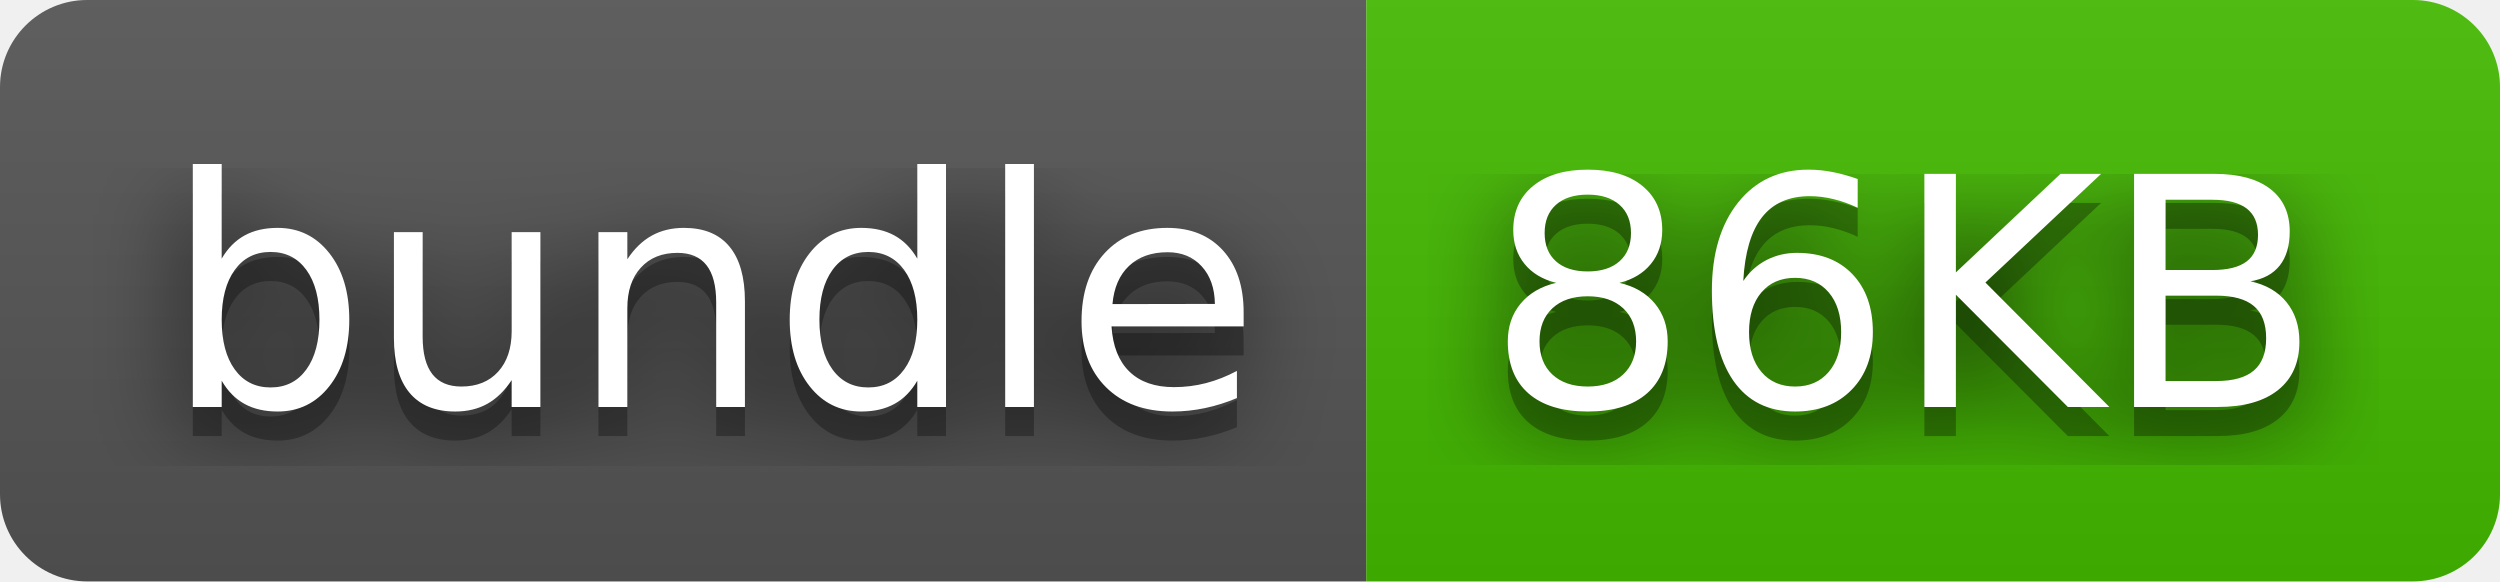
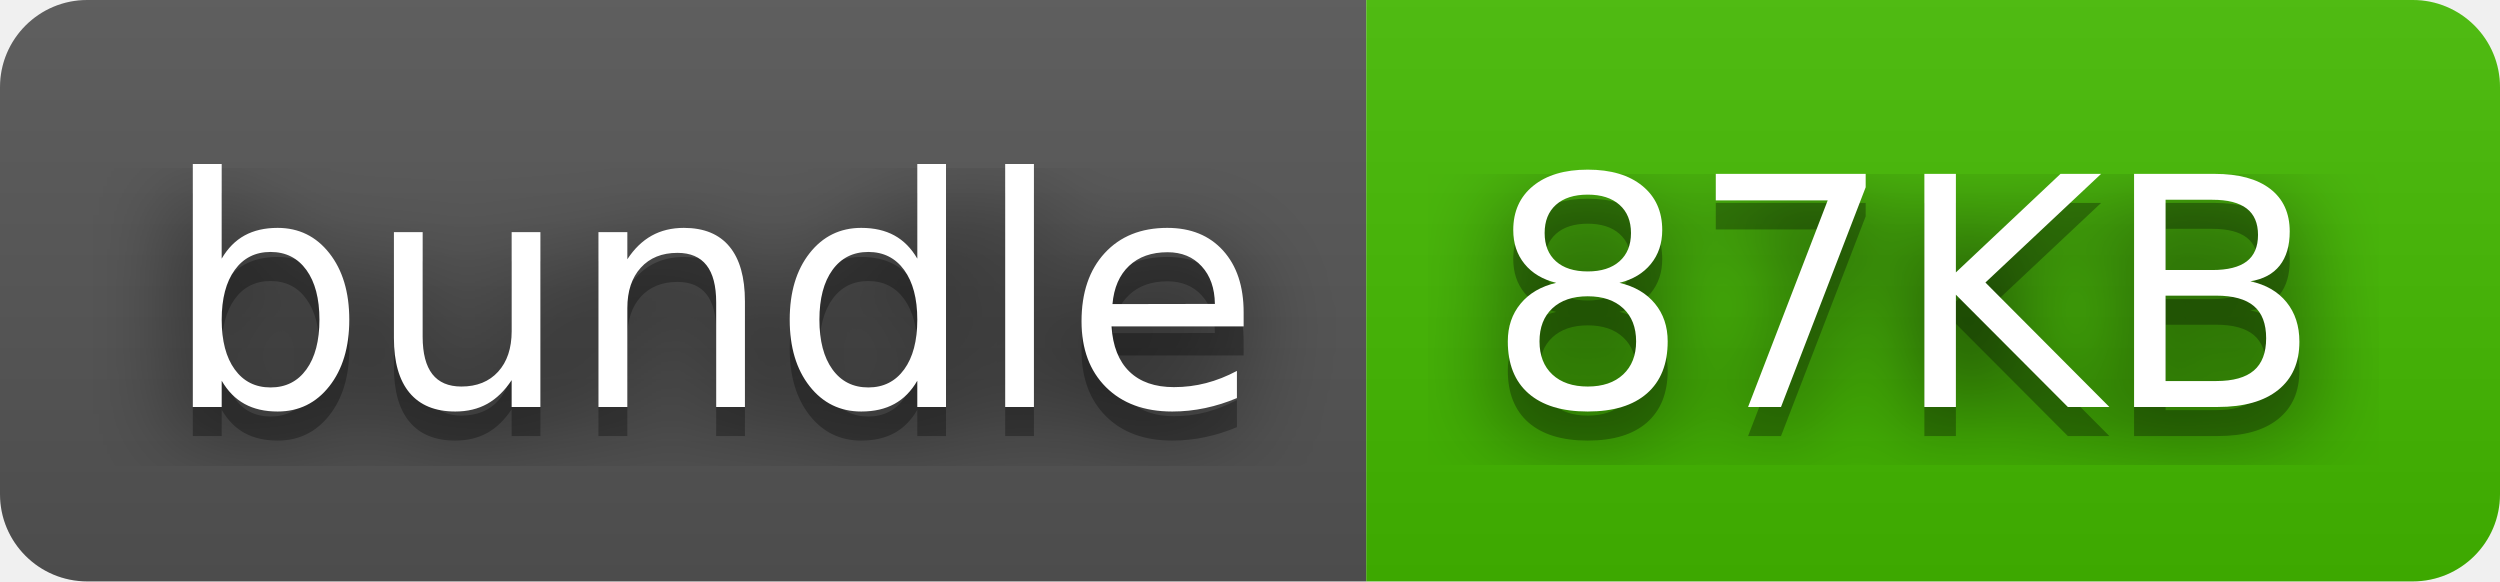
- <svg xmlns="http://www.w3.org/2000/svg" width="86" height="20" role="img" aria-label="bundle: 86KB">
+ <svg xmlns="http://www.w3.org/2000/svg" width="86" height="20" role="img" aria-label="bundle: 87KB">
  <filter id="blur">
    <feGaussianBlur stdDeviation="16" />
  </filter>
  <linearGradient id="s" x2="0" y2="100%">
    <stop offset="0" stop-color="#bbb" stop-opacity=".1" />
    <stop offset="1" stop-opacity=".1" />
  </linearGradient>
  <clipPath id="r">
    <rect width="86" height="20" rx="3" />
  </clipPath>
  <g clip-path="url(#r)">
    <rect width="47" height="20" fill="#555" />
    <rect x="47" width="39" height="20" fill="#4b0" />
    <rect width="86" height="20" fill="url(#s)" />
  </g>
  <g fill="#fff" text-anchor="middle" font-family="Verdana,Geneva,DejaVu Sans,sans-serif" text-rendering="geometricPrecision" font-size="110">
    <g transform="scale(.1)">
      <g aria-hidden="true" fill="#010101">
        <text x="245" y="150" fill-opacity=".8" filter="url(#blur)" textLength="370">bundle</text>
        <text x="245" y="150" fill-opacity=".3" textLength="370">bundle</text>
      </g>
      <text x="245" y="140" textLength="370">bundle</text>
    </g>
    <g transform="scale(.1)">
      <g aria-hidden="true" fill="#010101">
-         <text x="655" y="150" fill-opacity=".8" filter="url(#blur)" textLength="290">86KB</text>
-         <text x="655" y="150" fill-opacity=".3" textLength="290">86KB</text>
+         <text x="655" y="150" fill-opacity=".8" filter="url(#blur)" textLength="290">87KB</text>
+         <text x="655" y="150" fill-opacity=".3" textLength="290">87KB</text>
      </g>
-       <text x="655" y="140" textLength="290">86KB</text>
+       <text x="655" y="140" textLength="290">87KB</text>
    </g>
  </g>
</svg>
